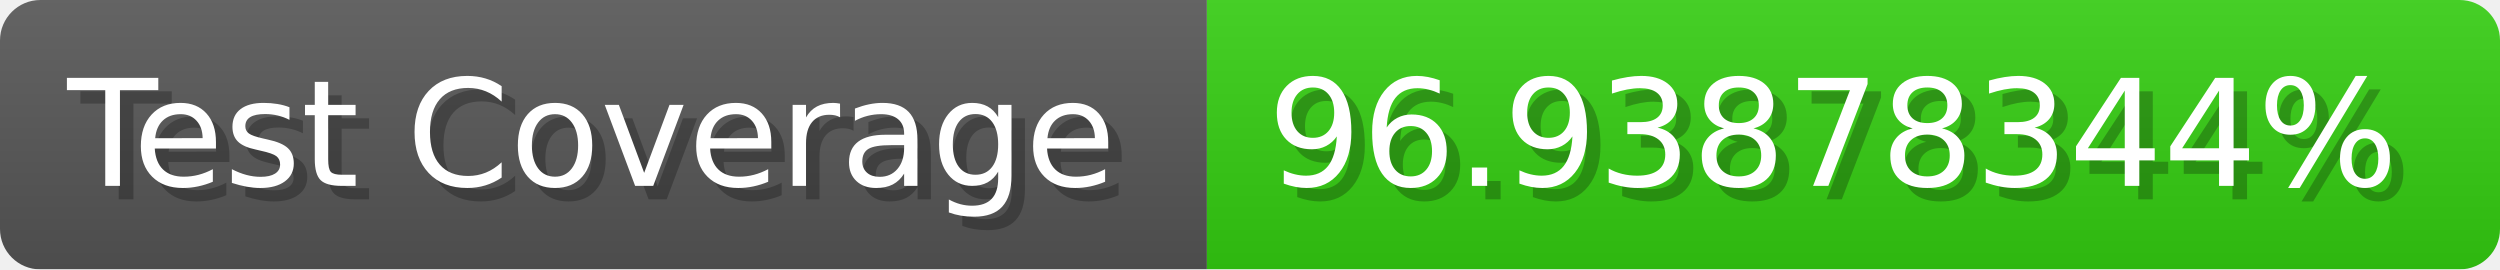
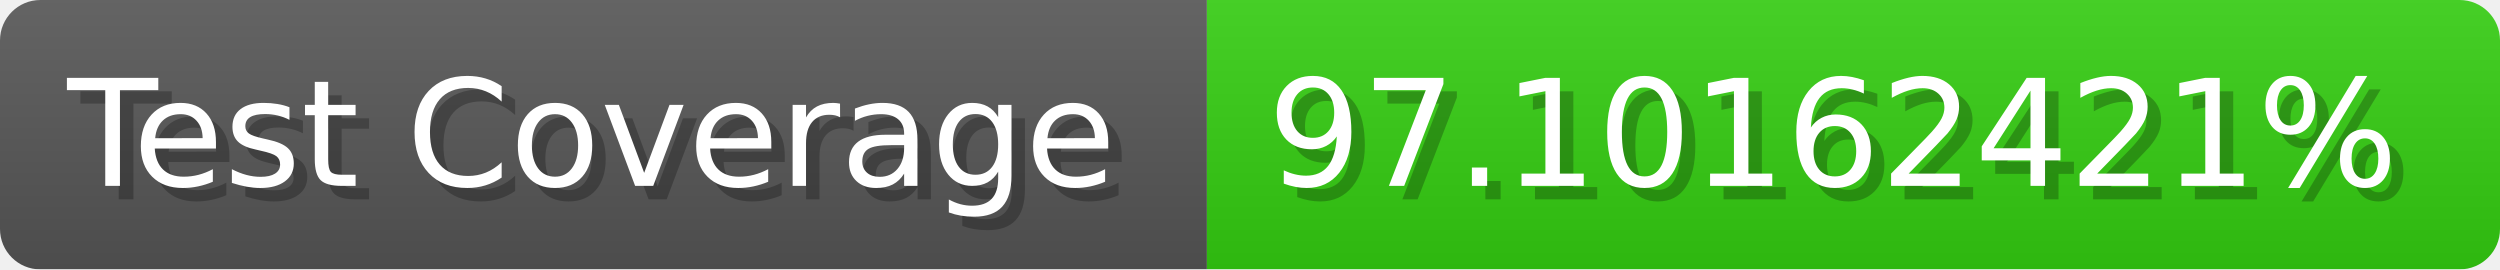
- <svg xmlns="http://www.w3.org/2000/svg" width="185.6" height="20" viewBox="0 0 1856 200" role="img" aria-label="Test Coverage: 96.93878344%">
+ <svg xmlns="http://www.w3.org/2000/svg" width="185.6" height="20" viewBox="0 0 1856 200" role="img" aria-label="Test Coverage: 97.10162421%">
  <linearGradient id="a" x2="0" y2="100%">
    <stop offset="0" stop-opacity=".1" stop-color="#EEE" />
    <stop offset="1" stop-opacity=".1" />
  </linearGradient>
  <mask id="m">
    <rect width="1856" height="200" rx="30" fill="#FFF" />
  </mask>
  <g mask="url(#m)">
    <rect width="896" height="200" fill="#555" />
    <rect width="960" height="200" fill="#3C1" x="896" />
    <rect width="1856" height="200" fill="url(#a)" />
  </g>
  <g aria-hidden="true" fill="#fff" text-anchor="start" font-family="Verdana,DejaVu Sans,sans-serif" font-size="110">
    <text x="60" y="148" textLength="796" fill="#000" opacity="0.25">Test Coverage</text>
    <text x="50" y="138" textLength="796">Test Coverage</text>
-     <text x="951" y="148" textLength="860" fill="#000" opacity="0.25">96.93878344%</text>
-     <text x="941" y="138" textLength="860">96.93878344%</text>
+     <text x="951" y="148" textLength="860" fill="#000" opacity="0.25">97.10162421%</text>
+     <text x="941" y="138" textLength="860">97.10162421%</text>
  </g>
</svg>
